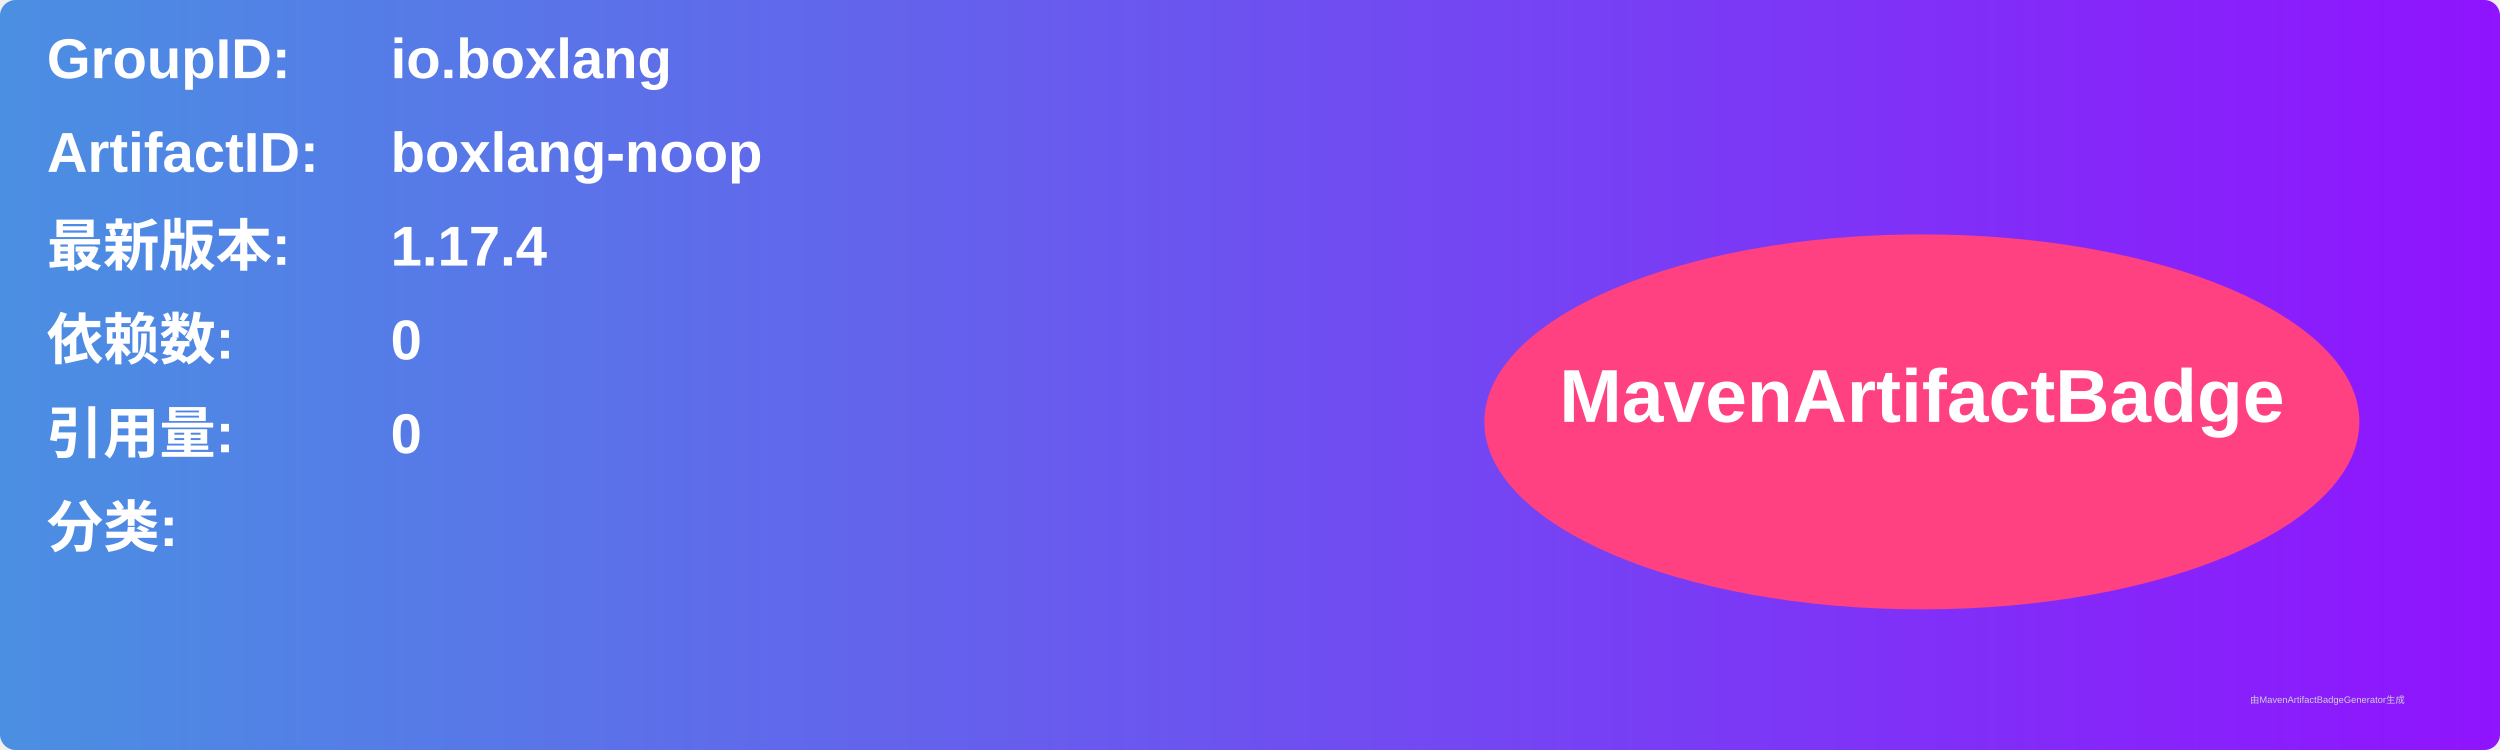
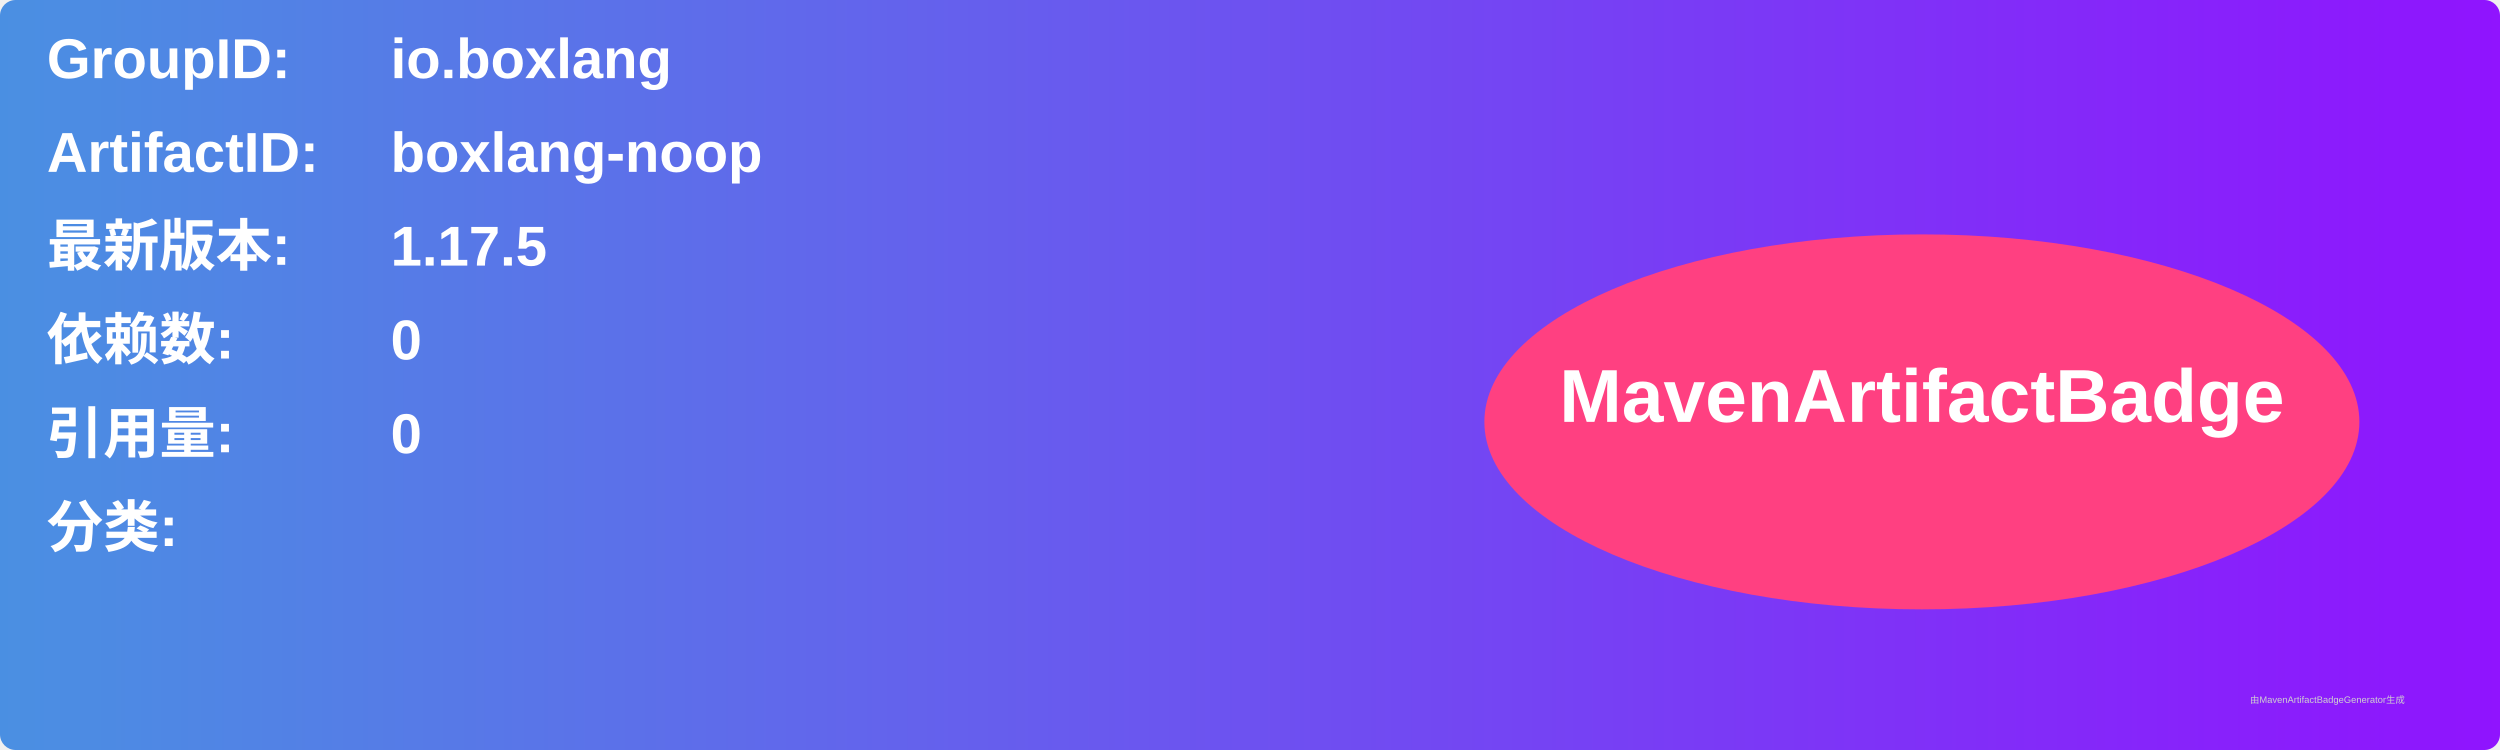
<svg xmlns="http://www.w3.org/2000/svg" width="800" height="240" viewBox="0 0 800 240">
  <linearGradient id="grad" x1="0%" y1="0%" x2="100%" y2="0%">
    <stop offset="0%" stop-color="#4a90e2" />
    <stop offset="100%" stop-color="#9013fe" />
  </linearGradient>
  <rect width="100%" height="100%" rx="5" ry="5" fill="url(#grad)" />
  <g transform="translate(15, 15)">
    <text x="0" y="10" font-family="Arial" font-size="18" fill="white" font-weight="bold" width="260">GroupID:</text>
    <text x="110" y="10" font-family="Arial" font-size="18" fill="white" font-weight="bold" width="460">io.boxlang</text>
    <text x="0" y="40" font-family="Arial" font-size="18" fill="white" font-weight="bold" width="260">ArtifactID:</text>
    <text x="110" y="40" font-family="Arial" font-size="18" fill="white" font-weight="bold" width="460">boxlang-noop</text>
    <text x="0" y="70" font-family="Arial" font-size="18" fill="white" font-weight="bold">最新版本:</text>
    <text x="110" y="70" font-family="Arial" font-size="18" fill="white" font-weight="bold">
-       <tspan font-weight="bold">1.17.4</tspan>
+       <tspan font-weight="bold">1.17.5</tspan>
    </text>
    <text x="0" y="100" font-family="Arial" font-size="18" fill="white" font-weight="bold">依赖数: </text>
    <text x="110" y="100" font-family="Arial" font-size="18" fill="white">
      <tspan font-weight="bold">0</tspan>
    </text>
    <text x="0" y="130" font-family="Arial" font-size="18" fill="white" font-weight="bold">引用量: </text>
    <text x="110" y="130" font-family="Arial" font-size="18" fill="white">
      <tspan font-weight="bold">0</tspan>
    </text>
    <text x="0" y="160" font-family="Arial" font-size="18" fill="white" font-weight="bold">分类:</text>
    <text x="10" y="190" font-family="Arial" font-size="10" fill="white">
      <tspan font-weight="bold" />
    </text>
    <ellipse cx="600" cy="120" rx="140" ry="60" fill="#ff4081" />
    <text x="600" y="120" text-anchor="middle" font-family="Arial" font-size="24" fill="white" font-weight="bold">MavenArtifactBadge</text>
  </g>
  <text x="720" y="225" font-family="Arial" font-size="3" fill="#d0d0d0">由MavenArtifactBadgeGenerator生成</text>
</svg>
